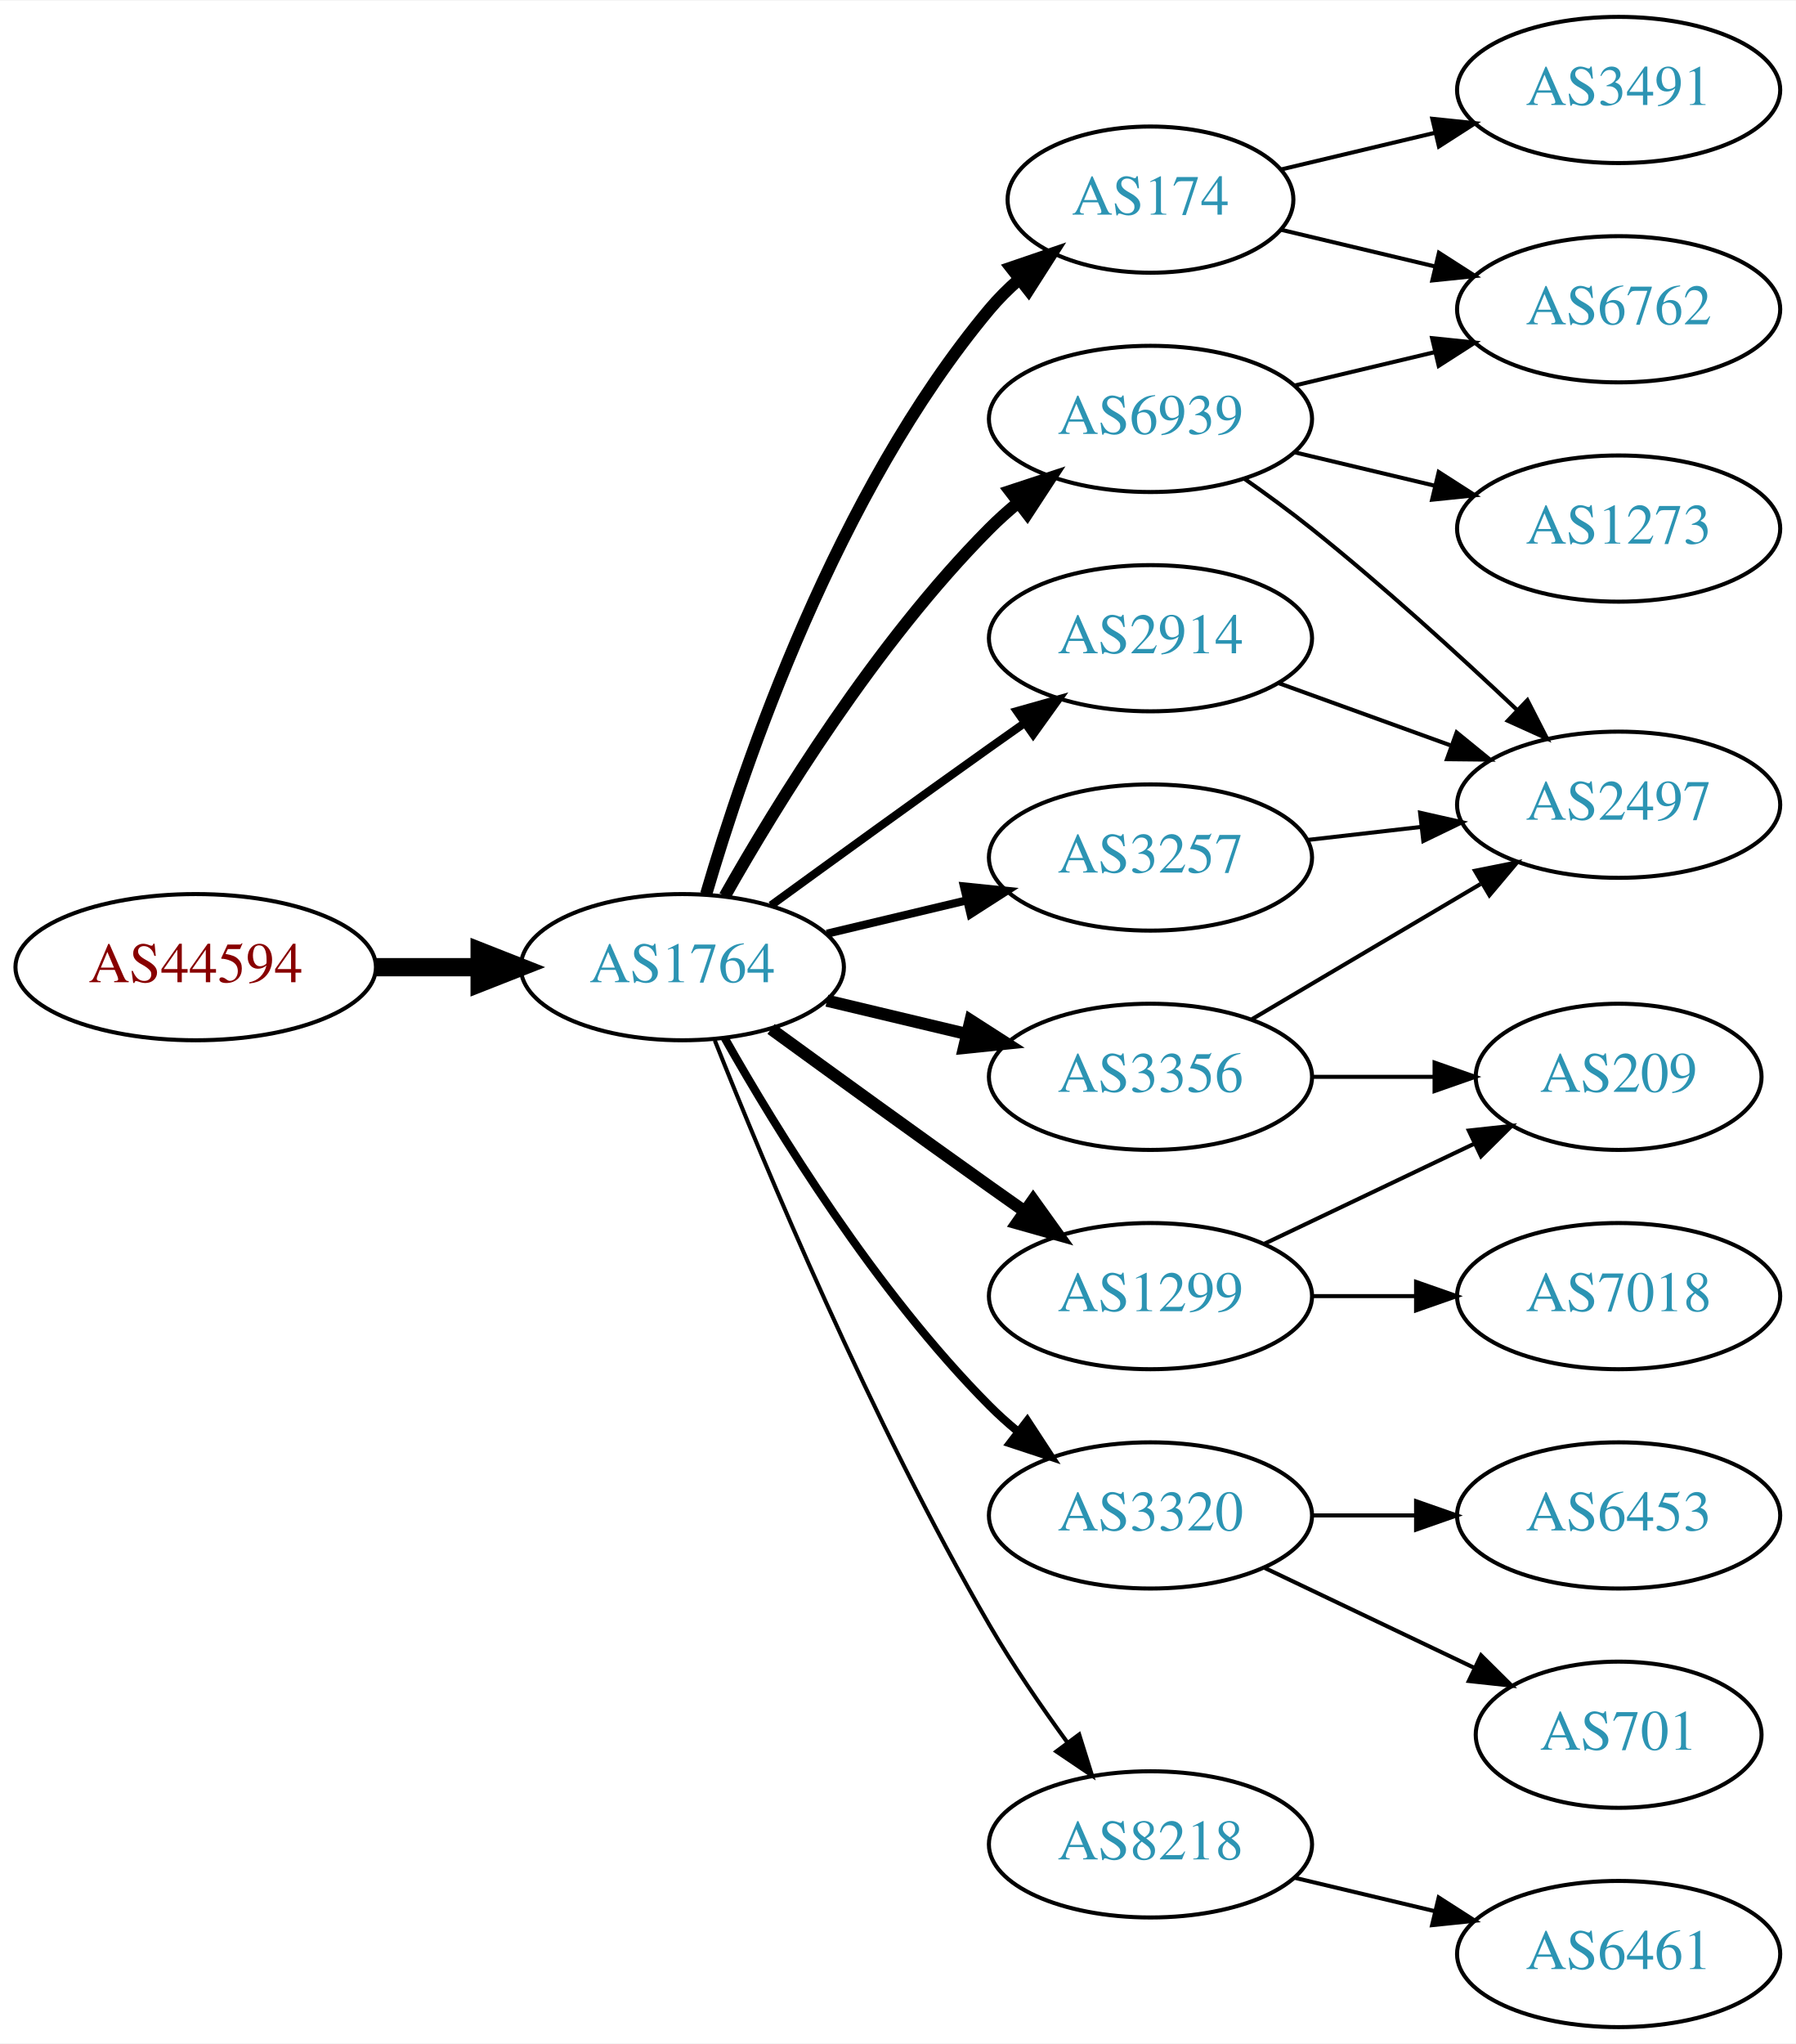
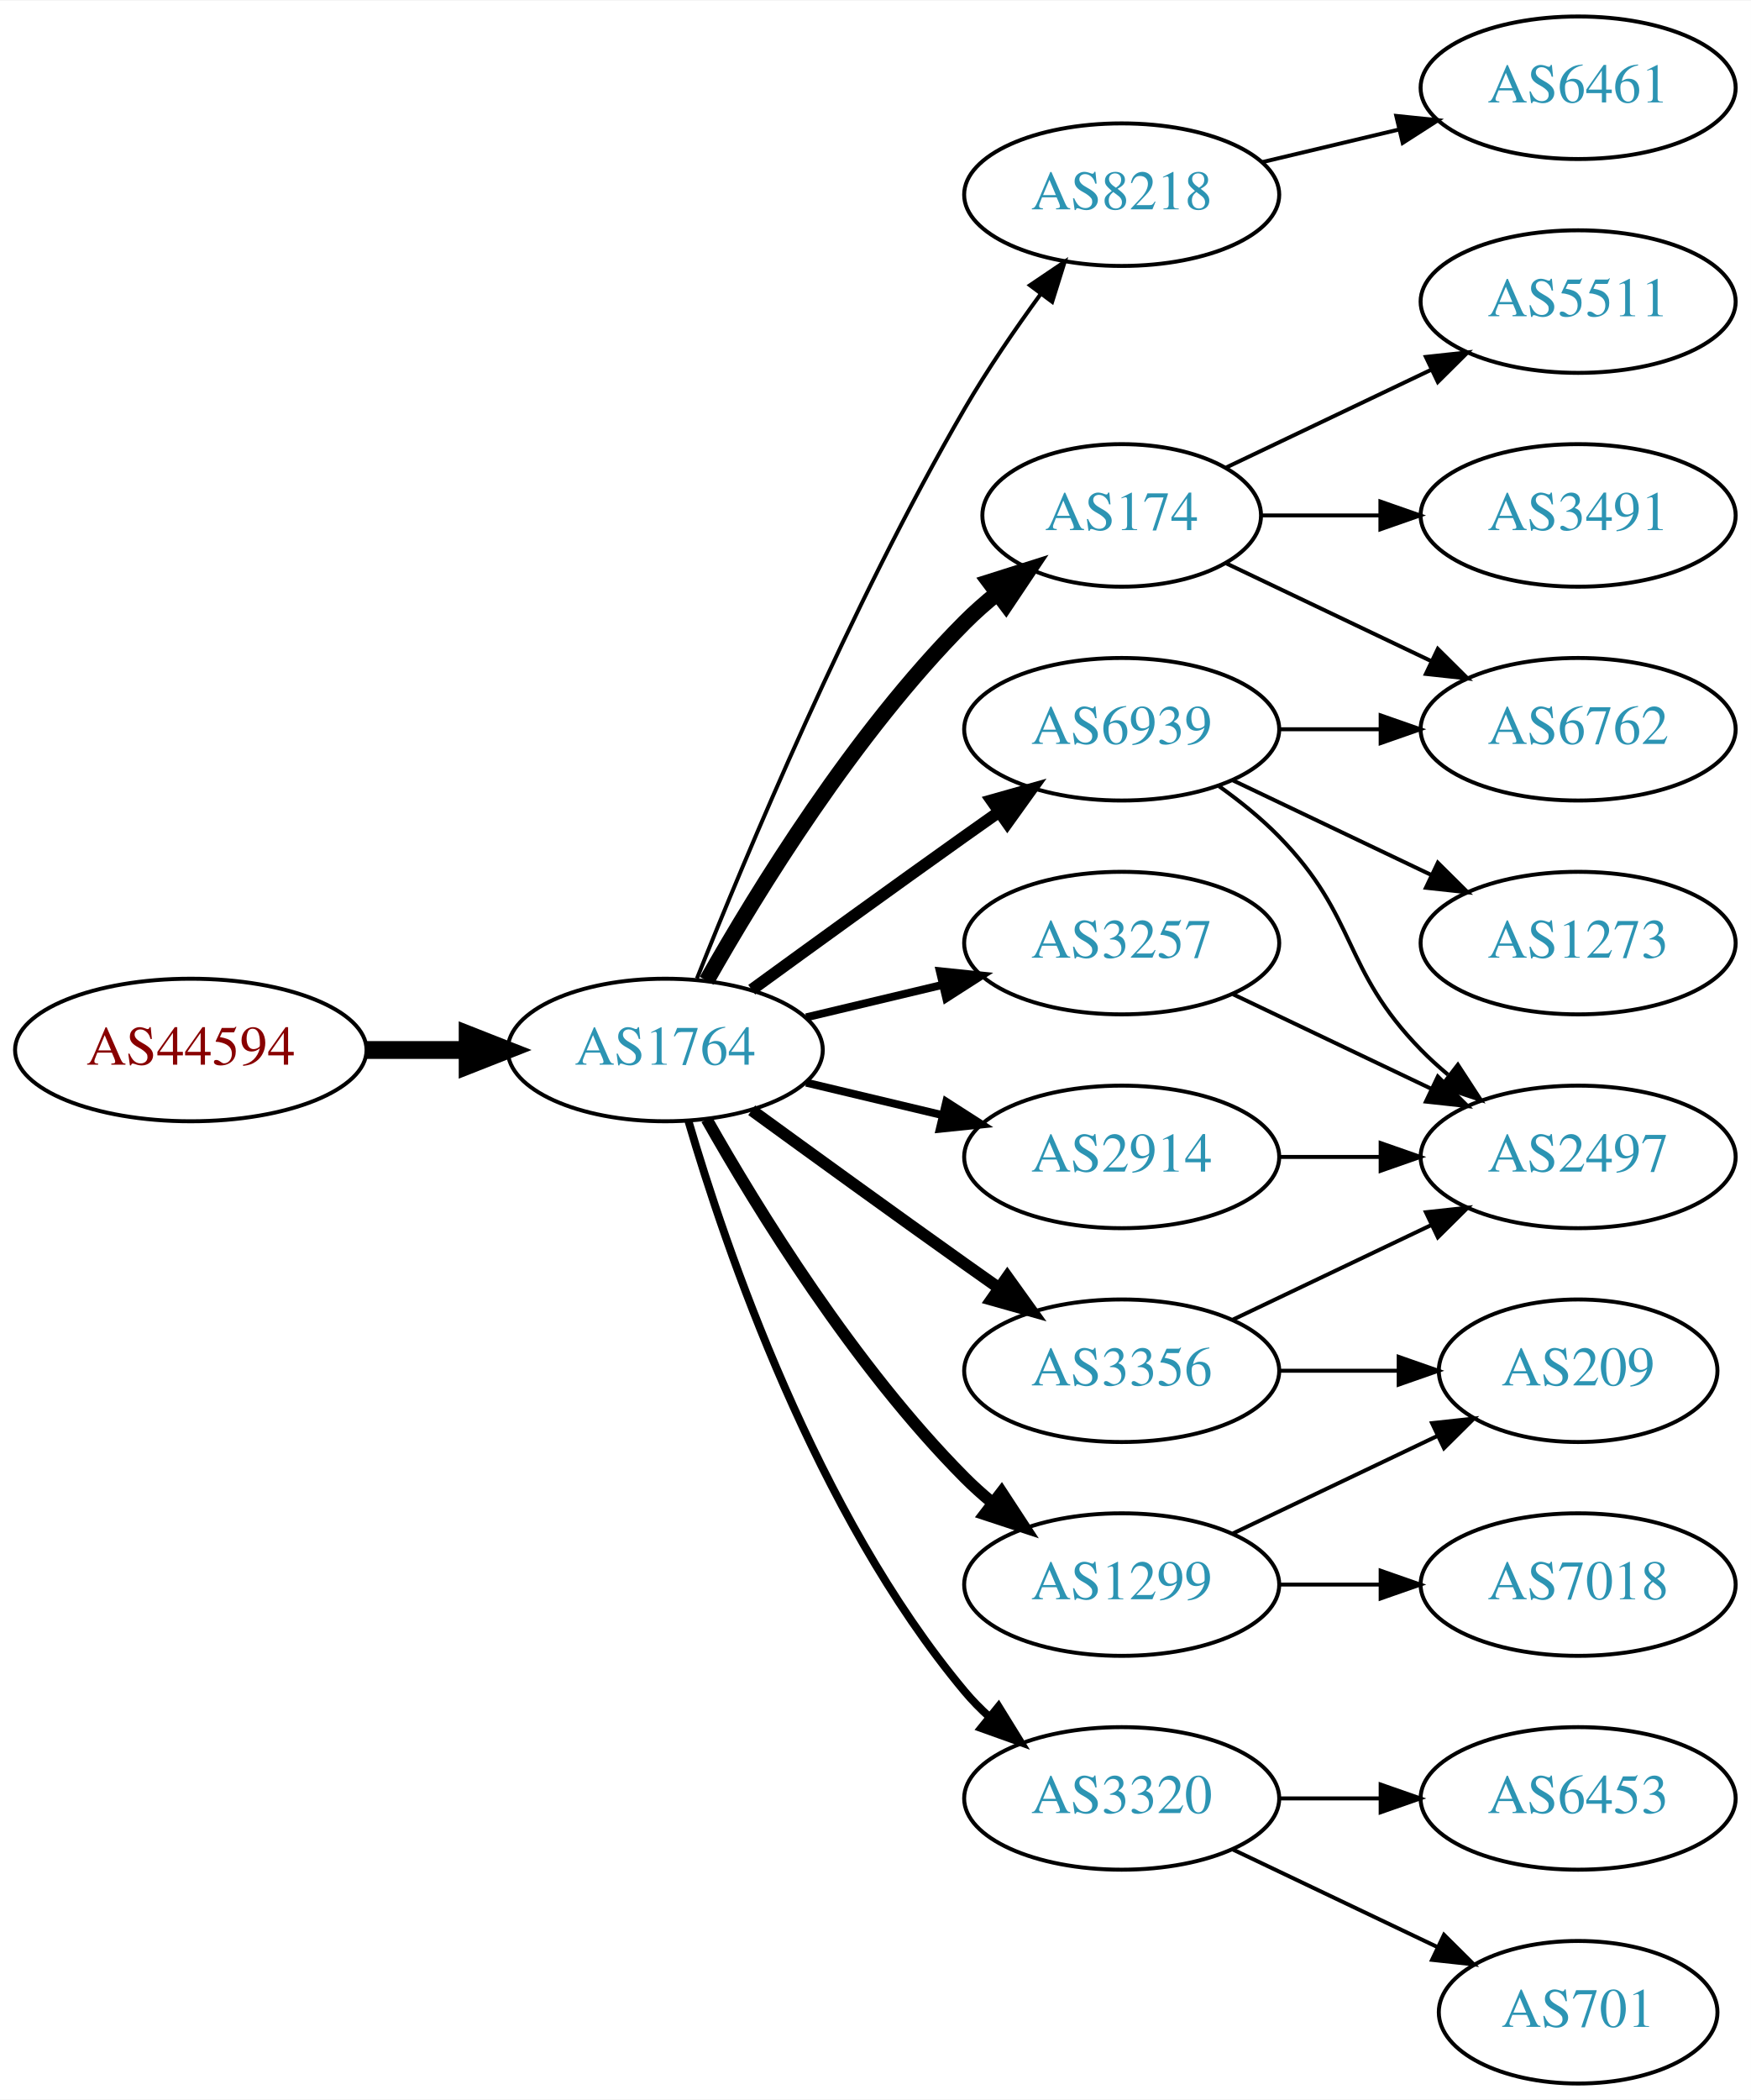
- <svg xmlns="http://www.w3.org/2000/svg" xmlns:xlink="http://www.w3.org/1999/xlink" width="442pt" height="503pt" viewBox="0.00 0.00 442.27 503.00">
-   <g id="graph0" class="graph" transform="scale(1 1) rotate(0) translate(4 499)">
-     <polygon fill="white" stroke="none" points="-4,4 -4,-499 438.271,-499 438.271,4 -4,4" />
+ <svg xmlns="http://www.w3.org/2000/svg" xmlns:xlink="http://www.w3.org/1999/xlink" width="442pt" height="530pt" viewBox="0.00 0.00 442.27 530.00">
+   <g id="graph0" class="graph" transform="scale(1 1) rotate(0) translate(4 526)">
+     <polygon fill="white" stroke="none" points="-4,4 -4,-526 438.271,-526 438.271,4 -4,4" />
    <g id="node1" class="node">
      <g id="a_node1">
        <a xlink:href="/asn/44594" xlink:title="AS44594 ~ Austrian Airlines AG [AT]">
          <ellipse fill="#ffffff" stroke="black" cx="44.196" cy="-261" rx="44.393" ry="18" />
          <text text-anchor="middle" x="44.196" y="-257.3" font-family="Times,serif" font-size="14.00" fill="#880000">AS44594</text>
        </a>
      </g>
    </g>
    <g id="node2" class="node">
      <g id="a_node2">
        <a xlink:href="/asn/1764" xlink:title="AS1764 ~ NEXTLAYER-AS [AT]">
          <ellipse fill="#ffffff" stroke="black" cx="164.039" cy="-261" rx="39.794" ry="18" />
          <text text-anchor="middle" x="164.039" y="-257.3" font-family="Times,serif" font-size="14.00" fill="#2c94b3">AS1764</text>
        </a>
      </g>
    </g>
    <g id="edge1" class="edge">
      <path fill="none" stroke="black" stroke-width="4.5" d="M88.407,-261C96.72,-261 105.482,-261 113.965,-261" />
      <polygon fill="black" stroke="black" stroke-width="4.5" points="114.123,-264.938 124.123,-261 114.123,-257.063 114.123,-264.938" />
    </g>
    <g id="node3" class="node">
      <g id="a_node3">
-         <a xlink:href="/asn/174" xlink:title="AS174 ~ Cogent Communications [US]">
-           <ellipse fill="#ffffff" stroke="black" cx="279.332" cy="-450" rx="35.194" ry="18" />
-           <text text-anchor="middle" x="279.332" y="-446.3" font-family="Times,serif" font-size="14.00" fill="#2c94b3">AS174</text>
+         <a xlink:href="/asn/8218" xlink:title="AS8218 ~ legacy Neotelecoms [FR]">
+           <ellipse fill="#ffffff" stroke="black" cx="279.332" cy="-477" rx="39.794" ry="18" />
+           <text text-anchor="middle" x="279.332" y="-473.3" font-family="Times,serif" font-size="14.00" fill="#2c94b3">AS8218</text>
        </a>
      </g>
    </g>
    <g id="edge2" class="edge">
-       <path fill="none" stroke="black" stroke-width="3" d="M169.913,-279.002C179.227,-310.844 202.043,-377.981 239.685,-423 241.838,-425.574 244.292,-428.017 246.896,-430.303" />
-       <polygon fill="black" stroke="black" stroke-width="3" points="244.98,-433.249 255.007,-436.672 249.303,-427.743 244.98,-433.249" />
+       <path fill="none" stroke="black" d="M172.042,-279.051C184.169,-309.57 210.587,-372.933 239.685,-423 245.392,-432.819 252.43,-443.078 258.929,-451.984" />
+       <polygon fill="black" stroke="black" points="256.155,-454.119 264.934,-460.05 261.77,-449.938 256.155,-454.119" />
    </g>
    <g id="node4" class="node">
      <g id="a_node4">
-         <a xlink:href="/asn/2914" xlink:title="AS2914 ~ NTT America, Inc. [US]">
-           <ellipse fill="#ffffff" stroke="black" cx="279.332" cy="-342" rx="39.794" ry="18" />
-           <text text-anchor="middle" x="279.332" y="-338.3" font-family="Times,serif" font-size="14.00" fill="#2c94b3">AS2914</text>
+         <a xlink:href="/asn/174" xlink:title="AS174 ~ Cogent Communications [US]">
+           <ellipse fill="#ffffff" stroke="black" cx="279.332" cy="-396" rx="35.194" ry="18" />
+           <text text-anchor="middle" x="279.332" y="-392.3" font-family="Times,serif" font-size="14.00" fill="#2c94b3">AS174</text>
        </a>
      </g>
    </g>
    <g id="edge3" class="edge">
-       <path fill="none" stroke="black" stroke-width="2" d="M185.887,-276.222C200.821,-287.091 221.435,-302.025 239.685,-315 242.506,-317.005 245.449,-319.085 248.397,-321.159" />
-       <polygon fill="black" stroke="black" stroke-width="2" points="246.424,-324.05 256.621,-326.926 250.443,-318.319 246.424,-324.05" />
+       <path fill="none" stroke="black" stroke-width="4" d="M174.498,-278.49C187.28,-301.096 211.712,-340.886 239.685,-369 242.185,-371.513 244.946,-373.949 247.807,-376.261" />
+       <polygon fill="black" stroke="black" stroke-width="4" points="245.905,-379.21 256.004,-382.413 250.108,-373.611 245.905,-379.21" />
    </g>
    <g id="node5" class="node">
      <g id="a_node5">
-         <a xlink:href="/asn/3356" xlink:title="AS3356 ~ Level 3 Parent, LLC [US]">
-           <ellipse fill="#ffffff" stroke="black" cx="279.332" cy="-234" rx="39.794" ry="18" />
-           <text text-anchor="middle" x="279.332" y="-230.3" font-family="Times,serif" font-size="14.00" fill="#2c94b3">AS3356</text>
+         <a xlink:href="/asn/3257" xlink:title="AS3257 ~ GTT [DE]">
+           <ellipse fill="#ffffff" stroke="black" cx="279.332" cy="-288" rx="39.794" ry="18" />
+           <text text-anchor="middle" x="279.332" y="-284.3" font-family="Times,serif" font-size="14.00" fill="#2c94b3">AS3257</text>
        </a>
      </g>
    </g>
    <g id="edge4" class="edge">
-       <path fill="none" stroke="black" stroke-width="3" d="M199.646,-252.752C210.517,-250.162 222.671,-247.265 234.114,-244.538" />
-       <polygon fill="black" stroke="black" stroke-width="3" points="235.02,-247.92 243.936,-242.197 233.397,-241.111 235.02,-247.92" />
+       <path fill="none" stroke="black" stroke-width="2" d="M199.646,-269.248C210.517,-271.838 222.671,-274.735 234.114,-277.462" />
+       <polygon fill="black" stroke="black" stroke-width="2" points="233.397,-280.889 243.936,-279.803 235.02,-274.08 233.397,-280.889" />
    </g>
    <g id="node6" class="node">
      <g id="a_node6">
-         <a xlink:href="/asn/6939" xlink:title="AS6939 ~ Hurricane Electric LLC [US]">
-           <ellipse fill="#ffffff" stroke="black" cx="279.332" cy="-396" rx="39.794" ry="18" />
-           <text text-anchor="middle" x="279.332" y="-392.3" font-family="Times,serif" font-size="14.00" fill="#2c94b3">AS6939</text>
+         <a xlink:href="/asn/3320" xlink:title="AS3320 ~ DTAG [DE]">
+           <ellipse fill="#ffffff" stroke="black" cx="279.332" cy="-72" rx="39.794" ry="18" />
+           <text text-anchor="middle" x="279.332" y="-68.3" font-family="Times,serif" font-size="14.00" fill="#2c94b3">AS3320</text>
        </a>
      </g>
    </g>
    <g id="edge5" class="edge">
-       <path fill="none" stroke="black" stroke-width="3" d="M174.498,-278.49C187.28,-301.096 211.712,-340.886 239.685,-369 241.796,-371.121 244.092,-373.188 246.477,-375.171" />
-       <polygon fill="black" stroke="black" stroke-width="3" points="244.73,-378.242 254.793,-381.556 248.993,-372.69 244.73,-378.242" />
+       <path fill="none" stroke="black" stroke-width="2" d="M169.913,-242.998C179.227,-211.156 202.043,-144.019 239.685,-99 241.555,-96.763 243.654,-94.626 245.88,-92.604" />
+       <polygon fill="black" stroke="black" stroke-width="2" points="248.227,-95.207 253.799,-86.196 243.823,-89.766 248.227,-95.207" />
    </g>
    <g id="node7" class="node">
      <g id="a_node7">
-         <a xlink:href="/asn/3320" xlink:title="AS3320 ~ DTAG [DE]">
+         <a xlink:href="/asn/1299" xlink:title="AS1299 ~ Telia Carrier [EU]">
          <ellipse fill="#ffffff" stroke="black" cx="279.332" cy="-126" rx="39.794" ry="18" />
-           <text text-anchor="middle" x="279.332" y="-122.3" font-family="Times,serif" font-size="14.00" fill="#2c94b3">AS3320</text>
+           <text text-anchor="middle" x="279.332" y="-122.3" font-family="Times,serif" font-size="14.00" fill="#2c94b3">AS1299</text>
        </a>
      </g>
    </g>
    <g id="edge6" class="edge">
-       <path fill="none" stroke="black" stroke-width="2" d="M174.498,-243.51C187.28,-220.904 211.712,-181.114 239.685,-153 241.796,-150.879 244.092,-148.812 246.477,-146.829" />
-       <polygon fill="black" stroke="black" stroke-width="2" points="248.993,-149.31 254.793,-140.444 244.73,-143.758 248.993,-149.31" />
+       <path fill="none" stroke="black" stroke-width="3" d="M174.498,-243.51C187.28,-220.904 211.712,-181.114 239.685,-153 241.796,-150.879 244.092,-148.812 246.477,-146.829" />
+       <polygon fill="black" stroke="black" stroke-width="3" points="248.993,-149.31 254.793,-140.444 244.73,-143.758 248.993,-149.31" />
    </g>
    <g id="node8" class="node">
      <g id="a_node8">
-         <a xlink:href="/asn/1299" xlink:title="AS1299 ~ Telia Carrier [EU]">
+         <a xlink:href="/asn/3356" xlink:title="AS3356 ~ Level 3 Parent, LLC [US]">
          <ellipse fill="#ffffff" stroke="black" cx="279.332" cy="-180" rx="39.794" ry="18" />
-           <text text-anchor="middle" x="279.332" y="-176.3" font-family="Times,serif" font-size="14.00" fill="#2c94b3">AS1299</text>
+           <text text-anchor="middle" x="279.332" y="-176.3" font-family="Times,serif" font-size="14.00" fill="#2c94b3">AS3356</text>
        </a>
      </g>
    </g>
    <g id="edge7" class="edge">
      <path fill="none" stroke="black" stroke-width="3" d="M185.887,-245.778C200.821,-234.909 221.435,-219.975 239.685,-207 242.506,-204.995 245.449,-202.915 248.397,-200.841" />
      <polygon fill="black" stroke="black" stroke-width="3" points="250.443,-203.681 256.621,-195.074 246.424,-197.95 250.443,-203.681" />
    </g>
    <g id="node9" class="node">
      <g id="a_node9">
-         <a xlink:href="/asn/8218" xlink:title="AS8218 ~ legacy Neotelecoms [FR]">
-           <ellipse fill="#ffffff" stroke="black" cx="279.332" cy="-45" rx="39.794" ry="18" />
-           <text text-anchor="middle" x="279.332" y="-41.3" font-family="Times,serif" font-size="14.00" fill="#2c94b3">AS8218</text>
+         <a xlink:href="/asn/6939" xlink:title="AS6939 ~ Hurricane Electric LLC [US]">
+           <ellipse fill="#ffffff" stroke="black" cx="279.332" cy="-342" rx="39.794" ry="18" />
+           <text text-anchor="middle" x="279.332" y="-338.3" font-family="Times,serif" font-size="14.00" fill="#2c94b3">AS6939</text>
        </a>
      </g>
    </g>
    <g id="edge8" class="edge">
-       <path fill="none" stroke="black" d="M172.042,-242.949C184.169,-212.43 210.587,-149.067 239.685,-99 245.392,-89.181 252.43,-78.922 258.929,-70.016" />
-       <polygon fill="black" stroke="black" points="261.77,-72.061 264.934,-61.95 256.155,-67.881 261.77,-72.061" />
+       <path fill="none" stroke="black" stroke-width="3" d="M185.887,-276.222C200.821,-287.091 221.435,-302.025 239.685,-315 242.506,-317.005 245.449,-319.085 248.397,-321.159" />
+       <polygon fill="black" stroke="black" stroke-width="3" points="246.424,-324.05 256.621,-326.926 250.443,-318.319 246.424,-324.05" />
    </g>
    <g id="node10" class="node">
      <g id="a_node10">
-         <a xlink:href="/asn/3257" xlink:title="AS3257 ~ GTT [DE]">
-           <ellipse fill="#ffffff" stroke="black" cx="279.332" cy="-288" rx="39.794" ry="18" />
-           <text text-anchor="middle" x="279.332" y="-284.3" font-family="Times,serif" font-size="14.00" fill="#2c94b3">AS3257</text>
+         <a xlink:href="/asn/2914" xlink:title="AS2914 ~ NTT America, Inc. [US]">
+           <ellipse fill="#ffffff" stroke="black" cx="279.332" cy="-234" rx="39.794" ry="18" />
+           <text text-anchor="middle" x="279.332" y="-230.3" font-family="Times,serif" font-size="14.00" fill="#2c94b3">AS2914</text>
        </a>
      </g>
    </g>
    <g id="edge9" class="edge">
-       <path fill="none" stroke="black" stroke-width="2" d="M199.646,-269.248C210.517,-271.838 222.671,-274.735 234.114,-277.462" />
-       <polygon fill="black" stroke="black" stroke-width="2" points="233.397,-280.889 243.936,-279.803 235.02,-274.08 233.397,-280.889" />
+       <path fill="none" stroke="black" stroke-width="2" d="M199.646,-252.752C210.517,-250.162 222.671,-247.265 234.114,-244.538" />
+       <polygon fill="black" stroke="black" stroke-width="2" points="235.02,-247.92 243.936,-242.197 233.397,-241.111 235.02,-247.92" />
+     </g>
+     <g id="node11" class="node">
+       <g id="a_node11">
+         <a xlink:href="/asn/6461" xlink:title="AS6461 ~ Zayo Bandwidth [US]">
+           <ellipse fill="#ffffff" stroke="black" cx="394.625" cy="-504" rx="39.794" ry="18" />
+           <text text-anchor="middle" x="394.625" y="-500.3" font-family="Times,serif" font-size="14.00" fill="#2c94b3">AS6461</text>
+         </a>
+       </g>
+     </g>
+     <g id="edge10" class="edge">
+       <path fill="none" stroke="black" d="M314.939,-485.248C325.81,-487.838 337.964,-490.735 349.407,-493.462" />
+       <polygon fill="black" stroke="black" points="348.69,-496.889 359.229,-495.803 350.313,-490.08 348.69,-496.889" />
+     </g>
+     <g id="node12" class="node">
+       <g id="a_node12">
+         <a xlink:href="/asn/5511" xlink:title="AS5511 ~ Orange S.A. [FR]">
+           <ellipse fill="#ffffff" stroke="black" cx="394.625" cy="-450" rx="39.794" ry="18" />
+           <text text-anchor="middle" x="394.625" y="-446.3" font-family="Times,serif" font-size="14.00" fill="#2c94b3">AS5511</text>
+         </a>
+       </g>
+     </g>
+     <g id="edge11" class="edge">
+       <path fill="none" stroke="black" d="M305.757,-408.119C321.059,-415.413 340.783,-424.814 357.665,-432.86" />
+       <polygon fill="black" stroke="black" points="356.172,-436.026 366.705,-437.169 359.184,-429.707 356.172,-436.026" />
    </g>
    <g id="node13" class="node">
      <g id="a_node13">
+         <a xlink:href="/asn/3491" xlink:title="AS3491 ~ PCCW Global, Inc. [US]">
+           <ellipse fill="#ffffff" stroke="black" cx="394.625" cy="-396" rx="39.794" ry="18" />
+           <text text-anchor="middle" x="394.625" y="-392.3" font-family="Times,serif" font-size="14.00" fill="#2c94b3">AS3491</text>
+         </a>
+       </g>
+     </g>
+     <g id="edge12" class="edge">
+       <path fill="none" stroke="black" d="M314.631,-396C324.008,-396 334.358,-396 344.393,-396" />
+       <polygon fill="black" stroke="black" points="344.681,-399.5 354.681,-396 344.681,-392.5 344.681,-399.5" />
+     </g>
+     <g id="node14" class="node">
+       <g id="a_node14">
        <a xlink:href="/asn/6762" xlink:title="AS6762 ~ TELECOM ITALIA SPARKLE S.p.A. [IT]">
-           <ellipse fill="#ffffff" stroke="black" cx="394.625" cy="-423" rx="39.794" ry="18" />
-           <text text-anchor="middle" x="394.625" y="-419.3" font-family="Times,serif" font-size="14.00" fill="#2c94b3">AS6762</text>
-         </a>
-       </g>
-     </g>
-     <g id="edge21" class="edge">
-       <path fill="none" stroke="black" d="M311.589,-442.551C323.269,-439.767 336.765,-436.551 349.394,-433.541" />
-       <polygon fill="black" stroke="black" points="350.37,-436.907 359.286,-431.184 348.747,-430.097 350.37,-436.907" />
+           <ellipse fill="#ffffff" stroke="black" cx="394.625" cy="-342" rx="39.794" ry="18" />
+           <text text-anchor="middle" x="394.625" y="-338.3" font-family="Times,serif" font-size="14.00" fill="#2c94b3">AS6762</text>
+         </a>
+       </g>
+     </g>
+     <g id="edge13" class="edge">
+       <path fill="none" stroke="black" d="M305.757,-383.881C321.059,-376.587 340.783,-367.186 357.665,-359.14" />
+       <polygon fill="black" stroke="black" points="359.184,-362.293 366.705,-354.831 356.172,-355.974 359.184,-362.293" />
+     </g>
+     <g id="node15" class="node">
+       <g id="a_node15">
+         <a xlink:href="/asn/2497" xlink:title="AS2497 ~ Internet Initiative Japan Inc. [JP]">
+           <ellipse fill="#ffffff" stroke="black" cx="394.625" cy="-234" rx="39.794" ry="18" />
+           <text text-anchor="middle" x="394.625" y="-230.3" font-family="Times,serif" font-size="14.00" fill="#2c94b3">AS2497</text>
+         </a>
+       </g>
+     </g>
+     <g id="edge14" class="edge">
+       <path fill="none" stroke="black" d="M307.468,-275.066C322.462,-267.919 341.283,-258.948 357.506,-251.215" />
+       <polygon fill="black" stroke="black" points="359.188,-254.291 366.71,-246.829 356.177,-247.972 359.188,-254.291" />
+     </g>
+     <g id="node16" class="node">
+       <g id="a_node16">
+         <a xlink:href="/asn/6453" xlink:title="AS6453 ~ TATA COMMUNICATIONS (AMERICA) INC [US]">
+           <ellipse fill="#ffffff" stroke="black" cx="394.625" cy="-72" rx="39.794" ry="18" />
+           <text text-anchor="middle" x="394.625" y="-68.3" font-family="Times,serif" font-size="14.00" fill="#2c94b3">AS6453</text>
+         </a>
+       </g>
+     </g>
+     <g id="edge15" class="edge">
+       <path fill="none" stroke="black" d="M319.004,-72C327.207,-72 335.971,-72 344.503,-72" />
+       <polygon fill="black" stroke="black" points="344.742,-75.5 354.742,-72 344.742,-68.5 344.742,-75.5" />
+     </g>
+     <g id="node17" class="node">
+       <g id="a_node17">
+         <a xlink:href="/asn/701" xlink:title="AS701 ~ UUNET [US]">
+           <ellipse fill="#ffffff" stroke="black" cx="394.625" cy="-18" rx="35.194" ry="18" />
+           <text text-anchor="middle" x="394.625" y="-14.3" font-family="Times,serif" font-size="14.00" fill="#2c94b3">AS701</text>
+         </a>
+       </g>
+     </g>
+     <g id="edge16" class="edge">
+       <path fill="none" stroke="black" d="M307.468,-59.066C322.9,-51.71 342.385,-42.423 358.92,-34.541" />
+       <polygon fill="black" stroke="black" points="360.741,-37.551 368.262,-30.089 357.729,-31.232 360.741,-37.551" />
    </g>
    <g id="node19" class="node">
      <g id="a_node19">
-         <a xlink:href="/asn/3491" xlink:title="AS3491 ~ PCCW Global, Inc. [US]">
-           <ellipse fill="#ffffff" stroke="black" cx="394.625" cy="-477" rx="39.794" ry="18" />
-           <text text-anchor="middle" x="394.625" y="-473.3" font-family="Times,serif" font-size="14.00" fill="#2c94b3">AS3491</text>
+         <a xlink:href="/asn/209" xlink:title="AS209 ~ CenturyLink Communications, LLC [US]">
+           <ellipse fill="#ffffff" stroke="black" cx="394.625" cy="-180" rx="35.194" ry="18" />
+           <text text-anchor="middle" x="394.625" y="-176.3" font-family="Times,serif" font-size="14.00" fill="#2c94b3">AS209</text>
        </a>
      </g>
    </g>
    <g id="edge20" class="edge">
-       <path fill="none" stroke="black" d="M311.589,-457.449C323.269,-460.233 336.765,-463.449 349.394,-466.459" />
-       <polygon fill="black" stroke="black" points="348.747,-469.903 359.286,-468.816 350.37,-463.093 348.747,-469.903" />
-     </g>
-     <g id="node11" class="node">
-       <g id="a_node11">
-         <a xlink:href="/asn/2497" xlink:title="AS2497 ~ Internet Initiative Japan Inc. [JP]">
-           <ellipse fill="#ffffff" stroke="black" cx="394.625" cy="-301" rx="39.794" ry="18" />
-           <text text-anchor="middle" x="394.625" y="-297.3" font-family="Times,serif" font-size="14.00" fill="#2c94b3">AS2497</text>
-         </a>
-       </g>
-     </g>
-     <g id="edge23" class="edge">
-       <path fill="none" stroke="black" d="M310.99,-330.905C323.963,-326.21 339.256,-320.676 353.137,-315.652" />
-       <polygon fill="black" stroke="black" points="354.729,-318.798 362.941,-312.104 352.347,-312.216 354.729,-318.798" />
-     </g>
-     <g id="edge10" class="edge">
-       <path fill="none" stroke="black" d="M304.358,-248.209C320.73,-257.891 342.618,-270.835 360.622,-281.482" />
-       <polygon fill="black" stroke="black" points="359.244,-284.734 369.633,-286.812 362.807,-278.708 359.244,-284.734" />
-     </g>
-     <g id="node12" class="node">
-       <g id="a_node12">
-         <a xlink:href="/asn/209" xlink:title="AS209 ~ CenturyLink Communications, LLC [US]">
-           <ellipse fill="#ffffff" stroke="black" cx="394.625" cy="-234" rx="35.194" ry="18" />
-           <text text-anchor="middle" x="394.625" y="-230.3" font-family="Times,serif" font-size="14.00" fill="#2c94b3">AS209</text>
-         </a>
-       </g>
-     </g>
-     <g id="edge11" class="edge">
-       <path fill="none" stroke="black" d="M319.004,-234C328.709,-234 339.2,-234 349.163,-234" />
-       <polygon fill="black" stroke="black" points="349.299,-237.5 359.299,-234 349.299,-230.5 349.299,-237.5" />
-     </g>
-     <g id="edge12" class="edge">
-       <path fill="none" stroke="black" d="M302.357,-381.344C307.886,-377.467 313.736,-373.19 318.978,-369 336.54,-354.962 355.24,-337.923 369.531,-324.413" />
-       <polygon fill="black" stroke="black" points="372.157,-326.745 376.981,-317.312 367.327,-321.678 372.157,-326.745" />
-     </g>
-     <g id="edge13" class="edge">
-       <path fill="none" stroke="black" d="M314.939,-404.248C325.81,-406.838 337.964,-409.735 349.407,-412.462" />
-       <polygon fill="black" stroke="black" points="348.69,-415.889 359.229,-414.803 350.313,-409.08 348.69,-415.889" />
-     </g>
-     <g id="node14" class="node">
-       <g id="a_node14">
-         <a xlink:href="/asn/1273" xlink:title="AS1273 ~ Vodafone Group PLC [EU]">
-           <ellipse fill="#ffffff" stroke="black" cx="394.625" cy="-369" rx="39.794" ry="18" />
-           <text text-anchor="middle" x="394.625" y="-365.3" font-family="Times,serif" font-size="14.00" fill="#2c94b3">AS1273</text>
-         </a>
-       </g>
-     </g>
-     <g id="edge14" class="edge">
-       <path fill="none" stroke="black" d="M314.939,-387.752C325.81,-385.162 337.964,-382.265 349.407,-379.538" />
-       <polygon fill="black" stroke="black" points="350.313,-382.92 359.229,-377.197 348.69,-376.111 350.313,-382.92" />
-     </g>
-     <g id="node15" class="node">
-       <g id="a_node15">
-         <a xlink:href="/asn/6453" xlink:title="AS6453 ~ TATA COMMUNICATIONS (AMERICA) INC [US]">
+       <path fill="none" stroke="black" d="M307.468,-138.934C322.9,-146.29 342.385,-155.577 358.92,-163.459" />
+       <polygon fill="black" stroke="black" points="357.729,-166.768 368.262,-167.911 360.741,-160.449 357.729,-166.768" />
+     </g>
+     <g id="node20" class="node">
+       <g id="a_node20">
+         <a xlink:href="/asn/7018" xlink:title="AS7018 ~ AT&amp;T Services, Inc. [US]">
          <ellipse fill="#ffffff" stroke="black" cx="394.625" cy="-126" rx="39.794" ry="18" />
-           <text text-anchor="middle" x="394.625" y="-122.3" font-family="Times,serif" font-size="14.00" fill="#2c94b3">AS6453</text>
-         </a>
-       </g>
-     </g>
-     <g id="edge15" class="edge">
+           <text text-anchor="middle" x="394.625" y="-122.3" font-family="Times,serif" font-size="14.00" fill="#2c94b3">AS7018</text>
+         </a>
+       </g>
+     </g>
+     <g id="edge21" class="edge">
      <path fill="none" stroke="black" d="M319.004,-126C327.207,-126 335.971,-126 344.503,-126" />
      <polygon fill="black" stroke="black" points="344.742,-129.5 354.742,-126 344.742,-122.5 344.742,-129.5" />
    </g>
-     <g id="node16" class="node">
-       <g id="a_node16">
-         <a xlink:href="/asn/701" xlink:title="AS701 ~ UUNET [US]">
-           <ellipse fill="#ffffff" stroke="black" cx="394.625" cy="-72" rx="35.194" ry="18" />
-           <text text-anchor="middle" x="394.625" y="-68.3" font-family="Times,serif" font-size="14.00" fill="#2c94b3">AS701</text>
-         </a>
-       </g>
-     </g>
-     <g id="edge16" class="edge">
-       <path fill="none" stroke="black" d="M307.468,-113.066C322.9,-105.71 342.385,-96.423 358.92,-88.541" />
-       <polygon fill="black" stroke="black" points="360.741,-91.551 368.262,-84.089 357.729,-85.232 360.741,-91.551" />
+     <g id="edge23" class="edge">
+       <path fill="none" stroke="black" d="M307.468,-192.934C322.462,-200.081 341.283,-209.052 357.506,-216.785" />
+       <polygon fill="black" stroke="black" points="356.177,-220.028 366.71,-221.171 359.188,-213.709 356.177,-220.028" />
+     </g>
+     <g id="edge22" class="edge">
+       <path fill="none" stroke="black" d="M319.004,-180C328.709,-180 339.2,-180 349.163,-180" />
+       <polygon fill="black" stroke="black" points="349.299,-183.5 359.299,-180 349.299,-176.5 349.299,-183.5" />
+     </g>
+     <g id="edge17" class="edge">
+       <path fill="none" stroke="black" d="M319.004,-342C327.207,-342 335.971,-342 344.503,-342" />
+       <polygon fill="black" stroke="black" points="344.742,-345.5 354.742,-342 344.742,-338.5 344.742,-345.5" />
    </g>
    <g id="edge18" class="edge">
-       <path fill="none" stroke="black" d="M307.468,-192.934C322.9,-200.29 342.385,-209.577 358.92,-217.459" />
-       <polygon fill="black" stroke="black" points="357.729,-220.768 368.262,-221.911 360.741,-214.449 357.729,-220.768" />
-     </g>
-     <g id="node17" class="node">
-       <g id="a_node17">
-         <a xlink:href="/asn/7018" xlink:title="AS7018 ~ AT&amp;T Services, Inc. [US]">
-           <ellipse fill="#ffffff" stroke="black" cx="394.625" cy="-180" rx="39.794" ry="18" />
-           <text text-anchor="middle" x="394.625" y="-176.3" font-family="Times,serif" font-size="14.00" fill="#2c94b3">AS7018</text>
-         </a>
-       </g>
-     </g>
-     <g id="edge17" class="edge">
-       <path fill="none" stroke="black" d="M319.004,-180C327.207,-180 335.971,-180 344.503,-180" />
-       <polygon fill="black" stroke="black" points="344.742,-183.5 354.742,-180 344.742,-176.5 344.742,-183.5" />
+       <path fill="none" stroke="black" d="M303.926,-327.611C309.182,-323.852 314.513,-319.563 318.978,-315 339.151,-294.383 334.806,-281.617 354.978,-261 357.071,-258.861 359.354,-256.782 361.731,-254.79" />
+       <polygon fill="black" stroke="black" points="364.249,-257.268 370.031,-248.389 359.974,-251.725 364.249,-257.268" />
    </g>
    <g id="node18" class="node">
      <g id="a_node18">
-         <a xlink:href="/asn/6461" xlink:title="AS6461 ~ Zayo Bandwidth [US]">
-           <ellipse fill="#ffffff" stroke="black" cx="394.625" cy="-18" rx="39.794" ry="18" />
-           <text text-anchor="middle" x="394.625" y="-14.3" font-family="Times,serif" font-size="14.00" fill="#2c94b3">AS6461</text>
+         <a xlink:href="/asn/1273" xlink:title="AS1273 ~ Vodafone Group PLC [EU]">
+           <ellipse fill="#ffffff" stroke="black" cx="394.625" cy="-288" rx="39.794" ry="18" />
+           <text text-anchor="middle" x="394.625" y="-284.3" font-family="Times,serif" font-size="14.00" fill="#2c94b3">AS1273</text>
        </a>
      </g>
    </g>
    <g id="edge19" class="edge">
-       <path fill="none" stroke="black" d="M314.939,-36.752C325.81,-34.162 337.964,-31.265 349.407,-28.538" />
-       <polygon fill="black" stroke="black" points="350.313,-31.92 359.229,-26.197 348.69,-25.111 350.313,-31.92" />
-     </g>
-     <g id="edge22" class="edge">
-       <path fill="none" stroke="black" d="M318.057,-292.329C327.038,-293.359 336.737,-294.472 346.094,-295.546" />
-       <polygon fill="black" stroke="black" points="345.731,-299.027 356.064,-296.69 346.529,-292.073 345.731,-299.027" />
+       <path fill="none" stroke="black" d="M307.468,-329.066C322.462,-321.919 341.283,-312.948 357.506,-305.215" />
+       <polygon fill="black" stroke="black" points="359.188,-308.291 366.71,-300.829 356.177,-301.972 359.188,-308.291" />
+     </g>
+     <g id="edge24" class="edge">
+       <path fill="none" stroke="black" d="M319.004,-234C327.207,-234 335.971,-234 344.503,-234" />
+       <polygon fill="black" stroke="black" points="344.742,-237.5 354.742,-234 344.742,-230.5 344.742,-237.5" />
    </g>
  </g>
</svg>
